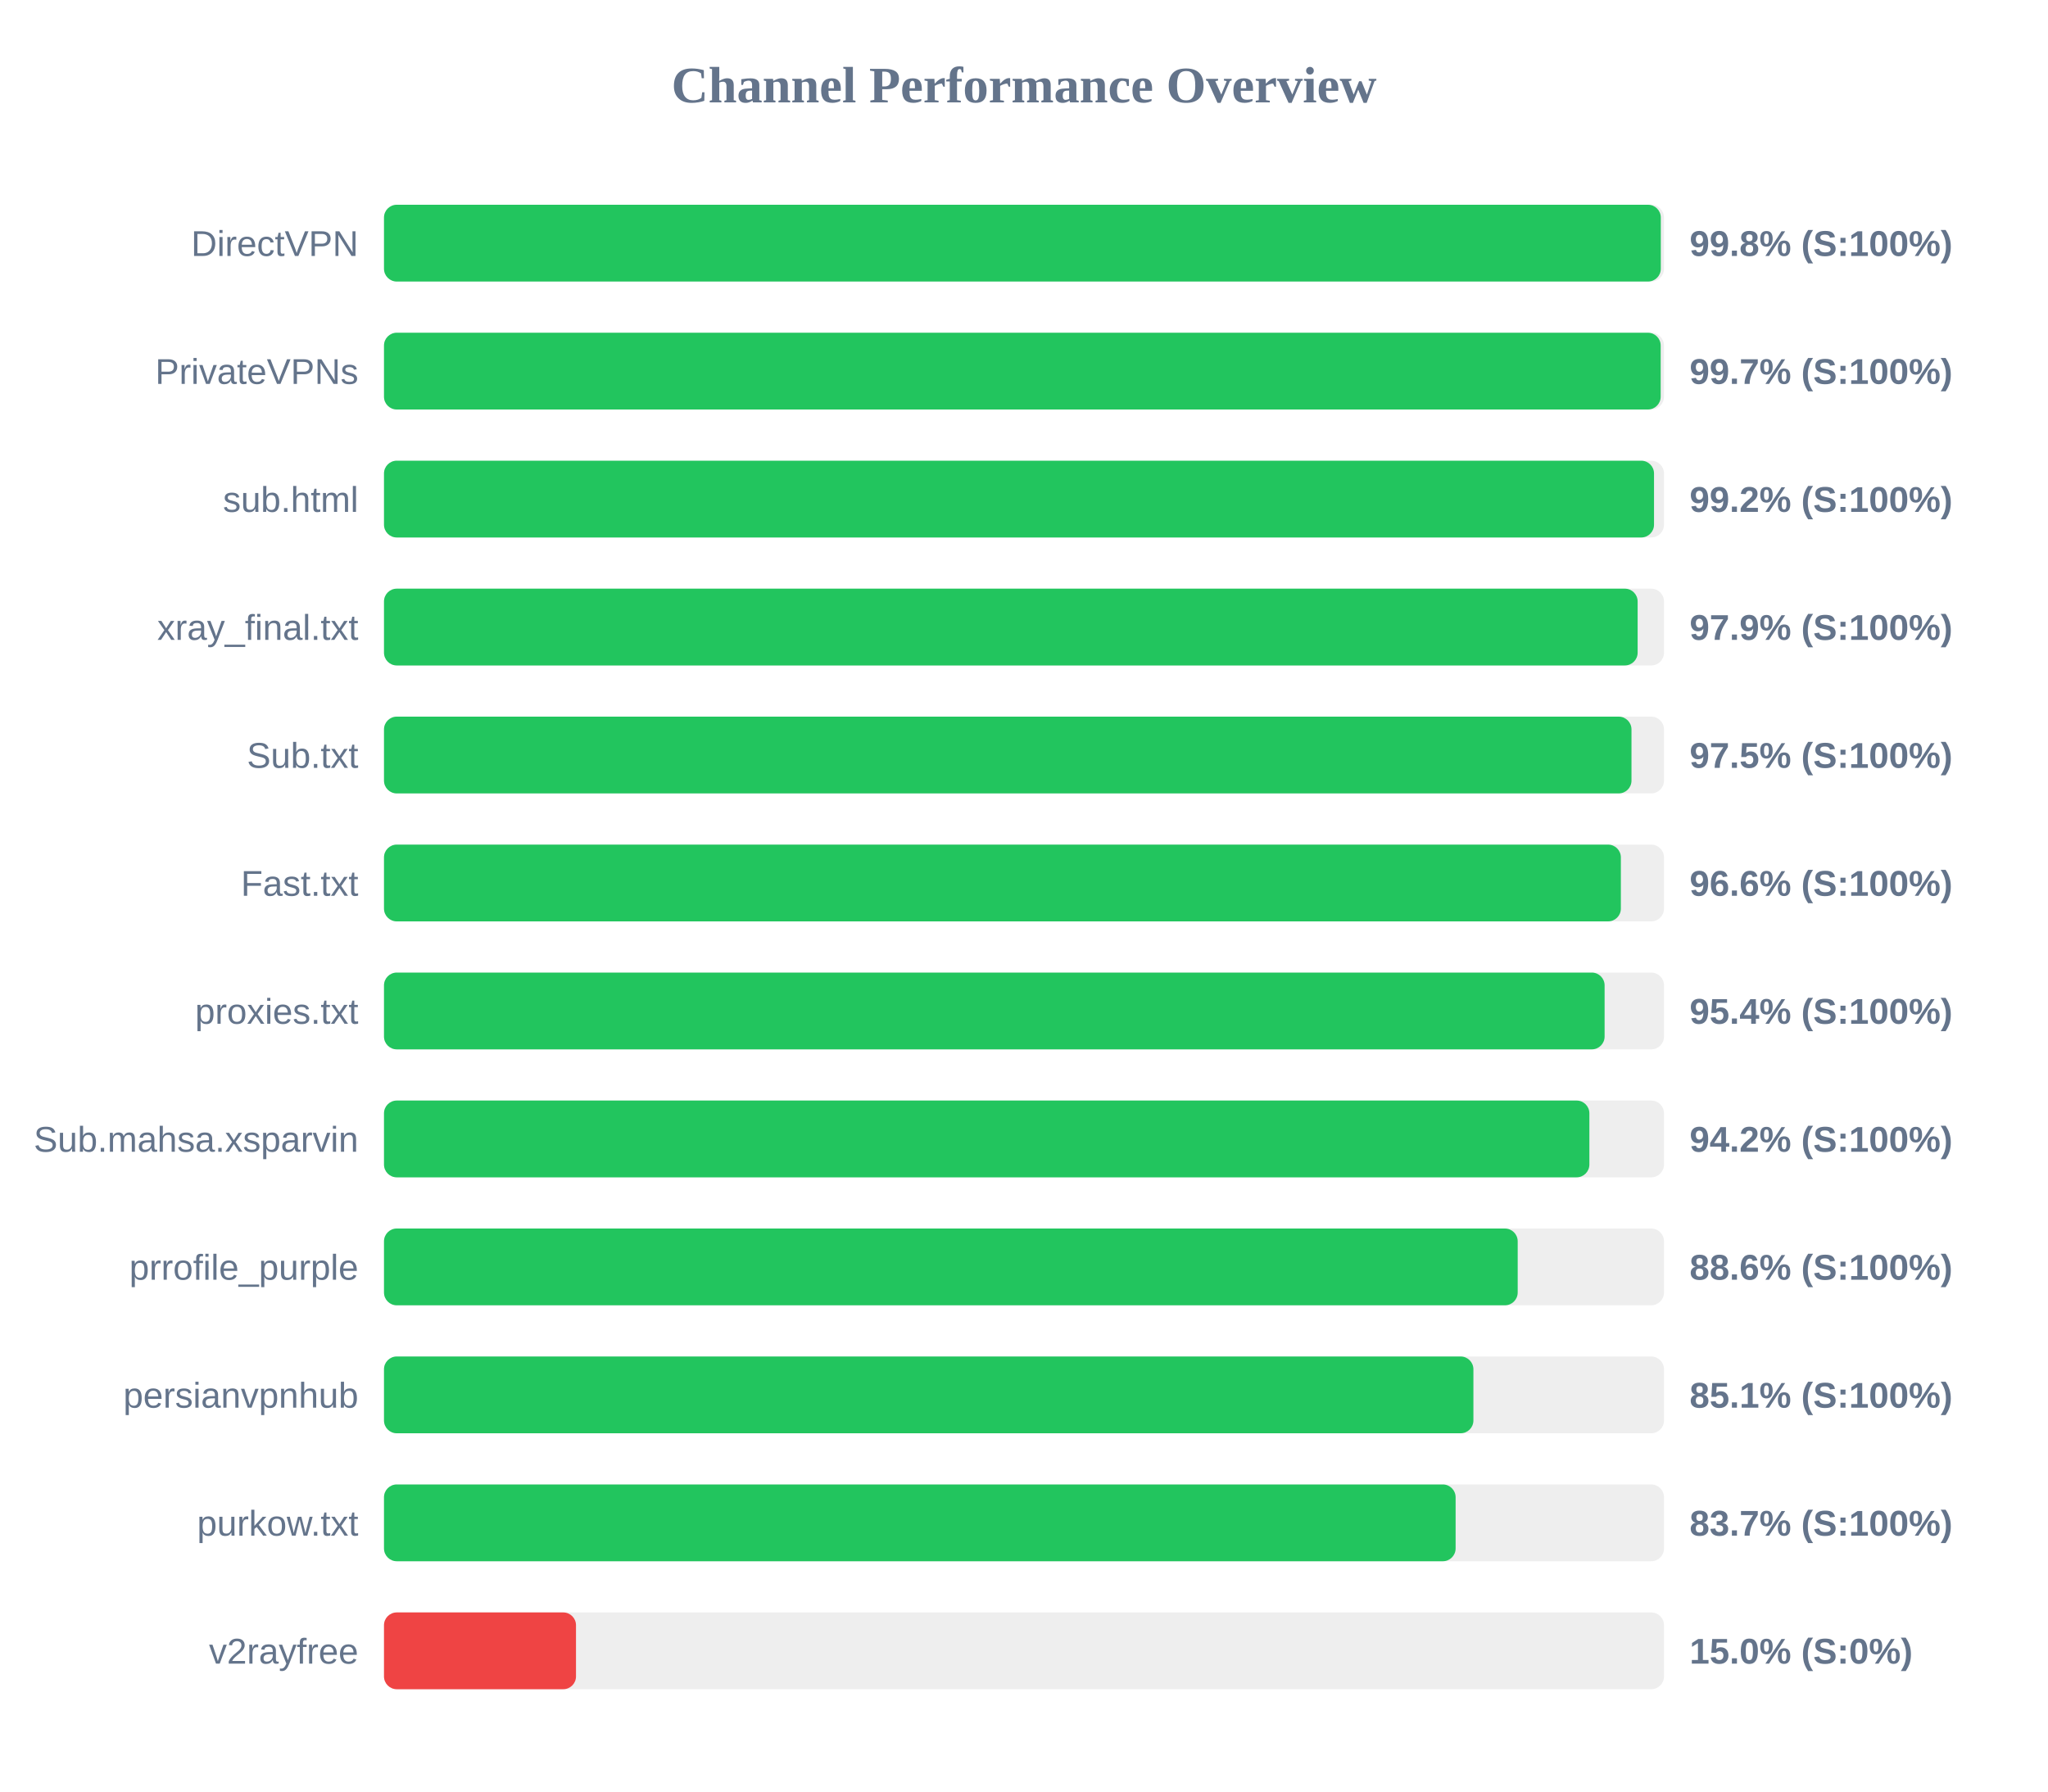
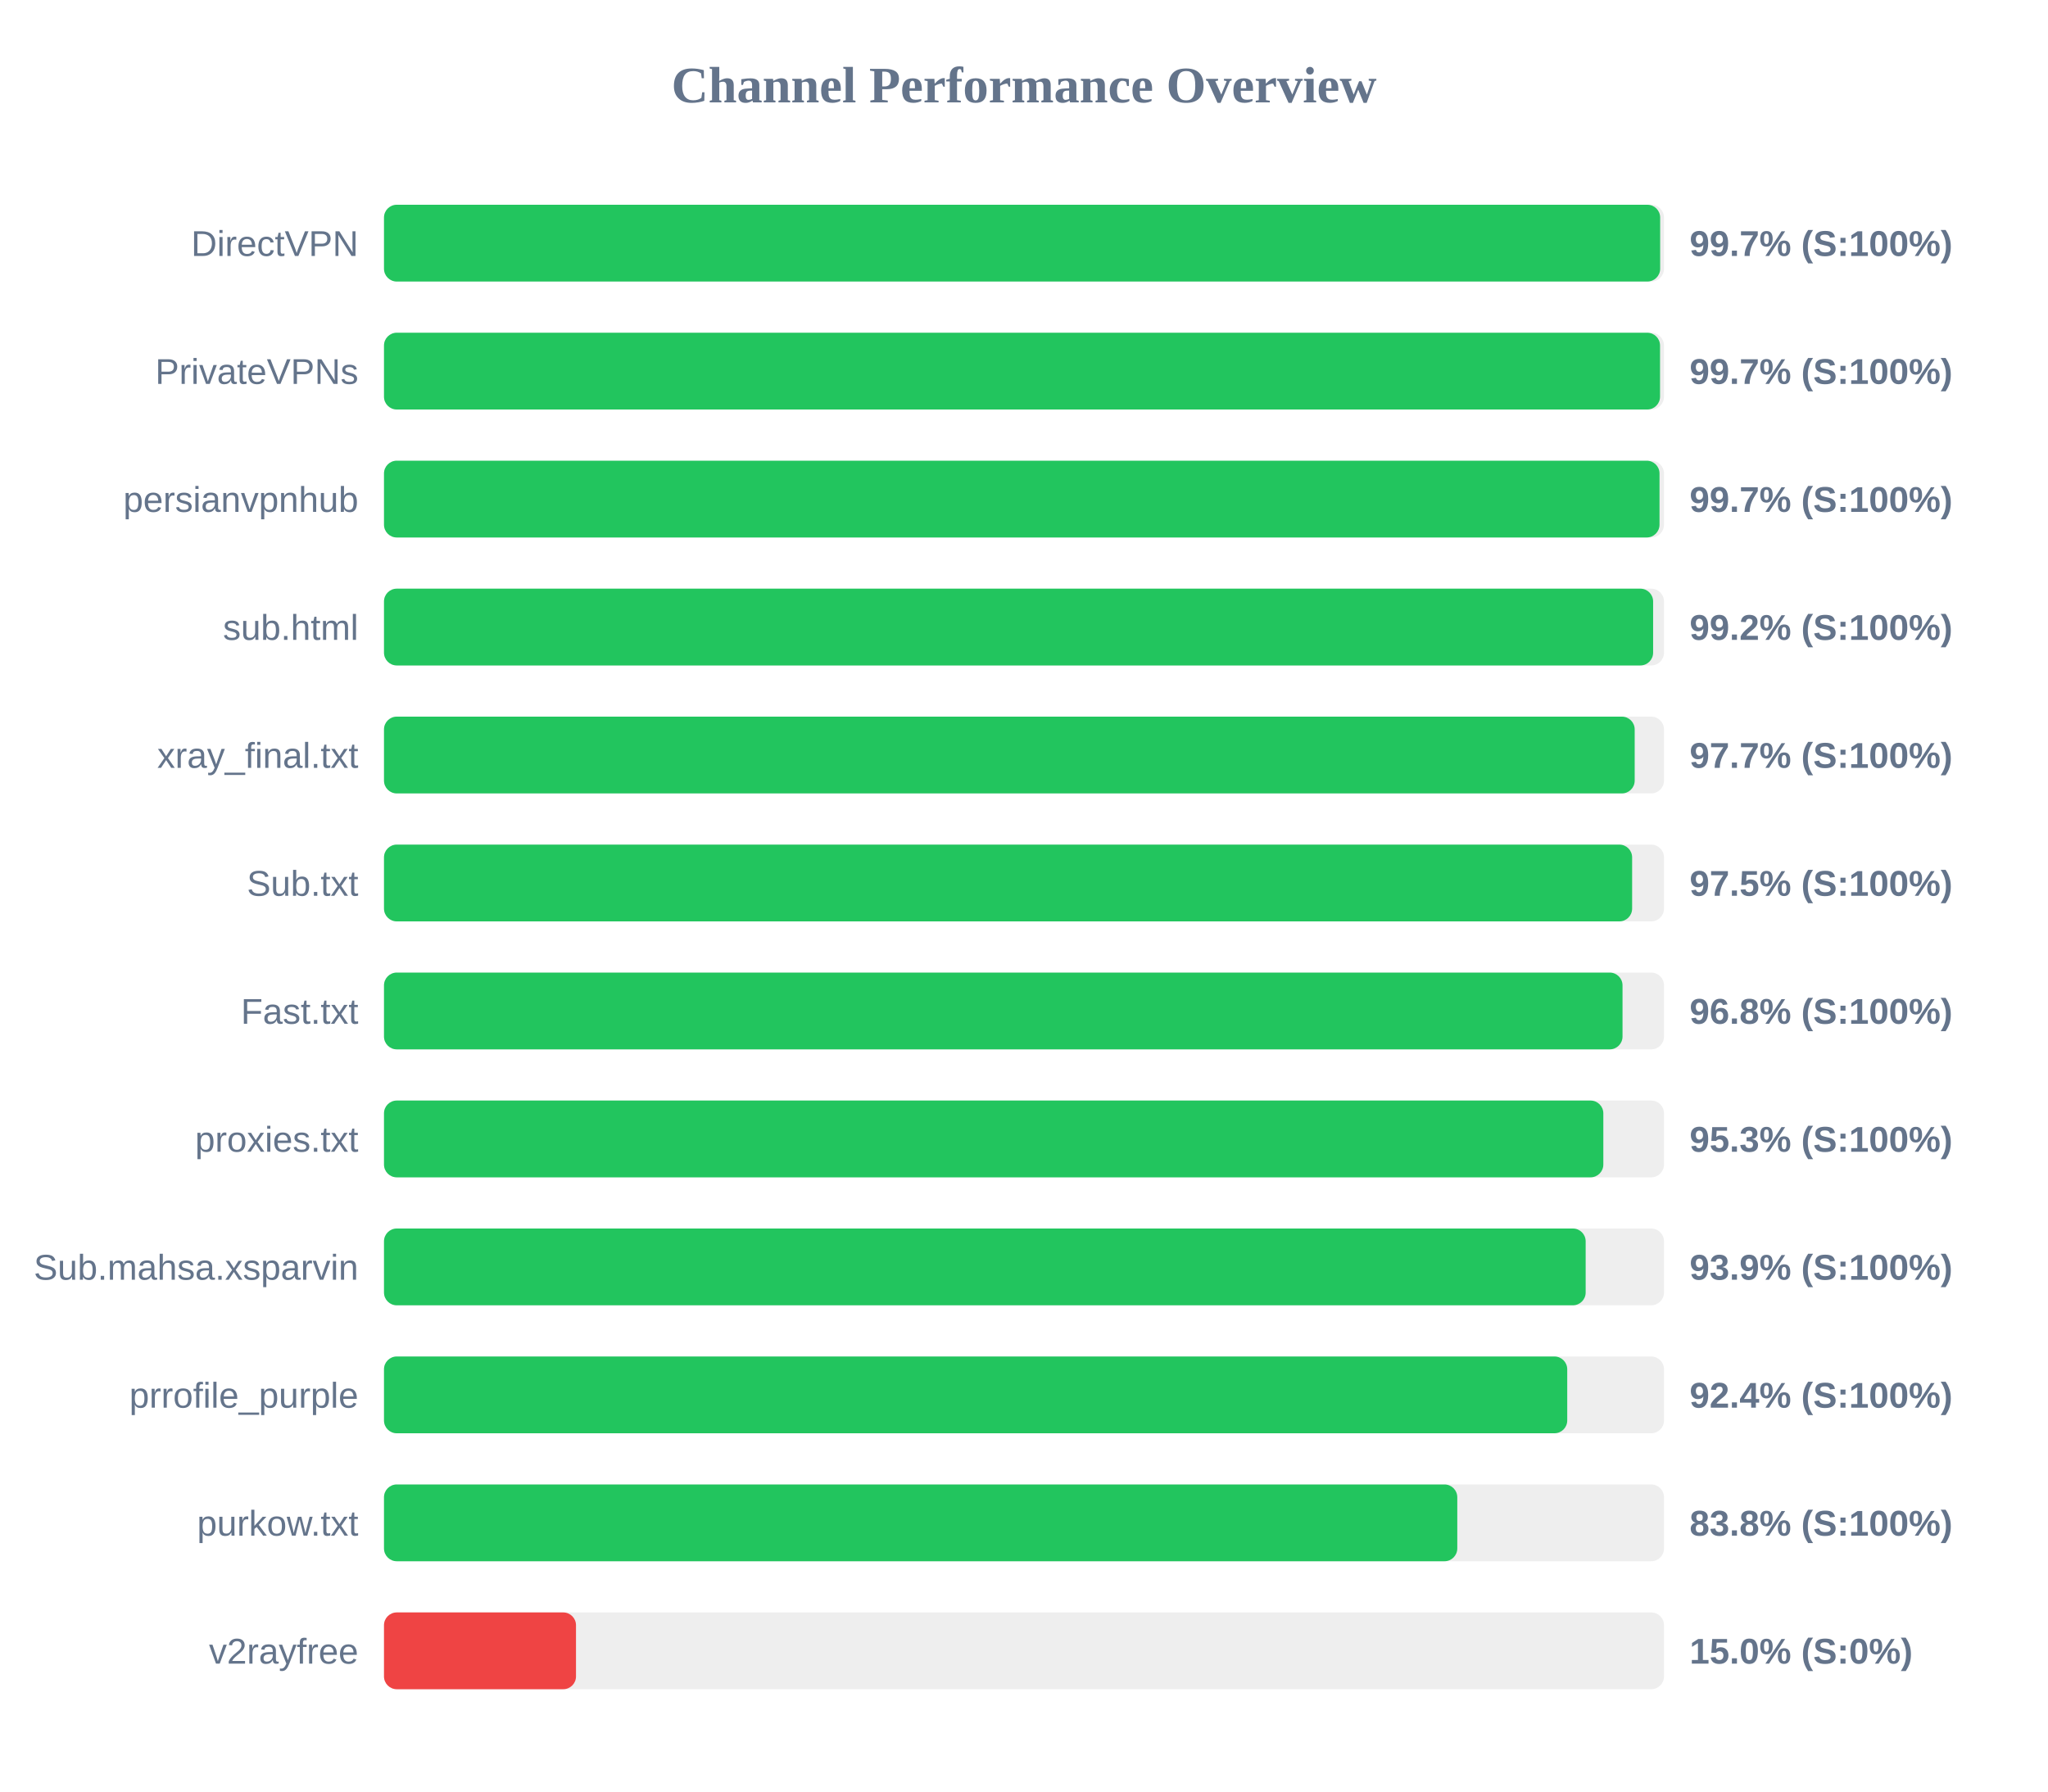
<svg xmlns="http://www.w3.org/2000/svg" width="800" height="700" version="1.1">
  <style>
        .row { font: 14px Arial; fill: #64748b; }
        .score { font: bold 14px Arial; fill: #64748b; }
    </style>
  <text x="400" y="40" text-anchor="middle" font-size="20px" font-weight="bold" fill="#64748b">Channel Performance Overview</text>
  <rect x="150" y="80" width="500" height="30" fill="#eee" rx="5" />
-   <rect x="150" y="80" width="498.75" height="30" fill="#22c55e" rx="5" />
+   <rect x="150" y="80" width="498.5" height="30" fill="#22c55e" rx="5" />
  <text x="140" y="100" text-anchor="end" class="row">DirectVPN</text>
-   <text x="660" y="100" text-anchor="start" class="score">99.8% (S:100%)</text>
+   <text x="660" y="100" text-anchor="start" class="score">99.7% (S:100%)</text>
  <rect x="150" y="130" width="500" height="30" fill="#eee" rx="5" />
-   <rect x="150" y="130" width="498.7" height="30" fill="#22c55e" rx="5" />
+   <rect x="150" y="130" width="498.45" height="30" fill="#22c55e" rx="5" />
  <text x="140" y="150" text-anchor="end" class="row">PrivateVPNs</text>
  <text x="660" y="150" text-anchor="start" class="score">99.7% (S:100%)</text>
  <rect x="150" y="180" width="500" height="30" fill="#eee" rx="5" />
-   <rect x="150" y="180" width="496.1" height="30" fill="#22c55e" rx="5" />
-   <text x="140" y="200" text-anchor="end" class="row">sub.html</text>
-   <text x="660" y="200" text-anchor="start" class="score">99.2% (S:100%)</text>
+   <rect x="150" y="180" width="498.25" height="30" fill="#22c55e" rx="5" />
+   <text x="140" y="200" text-anchor="end" class="row">persianvpnhub</text>
+   <text x="660" y="200" text-anchor="start" class="score">99.7% (S:100%)</text>
  <rect x="150" y="230" width="500" height="30" fill="#eee" rx="5" />
-   <rect x="150" y="230" width="489.7" height="30" fill="#22c55e" rx="5" />
-   <text x="140" y="250" text-anchor="end" class="row">xray_final.txt</text>
-   <text x="660" y="250" text-anchor="start" class="score">97.9% (S:100%)</text>
+   <rect x="150" y="230" width="495.75" height="30" fill="#22c55e" rx="5" />
+   <text x="140" y="250" text-anchor="end" class="row">sub.html</text>
+   <text x="660" y="250" text-anchor="start" class="score">99.2% (S:100%)</text>
  <rect x="150" y="280" width="500" height="30" fill="#eee" rx="5" />
-   <rect x="150" y="280" width="487.3" height="30" fill="#22c55e" rx="5" />
-   <text x="140" y="300" text-anchor="end" class="row">Sub.txt</text>
-   <text x="660" y="300" text-anchor="start" class="score">97.5% (S:100%)</text>
+   <rect x="150" y="280" width="488.55" height="30" fill="#22c55e" rx="5" />
+   <text x="140" y="300" text-anchor="end" class="row">xray_final.txt</text>
+   <text x="660" y="300" text-anchor="start" class="score">97.7% (S:100%)</text>
  <rect x="150" y="330" width="500" height="30" fill="#eee" rx="5" />
-   <rect x="150" y="330" width="483.15" height="30" fill="#22c55e" rx="5" />
-   <text x="140" y="350" text-anchor="end" class="row">Fast.txt</text>
-   <text x="660" y="350" text-anchor="start" class="score">96.6% (S:100%)</text>
+   <rect x="150" y="330" width="487.55" height="30" fill="#22c55e" rx="5" />
+   <text x="140" y="350" text-anchor="end" class="row">Sub.txt</text>
+   <text x="660" y="350" text-anchor="start" class="score">97.5% (S:100%)</text>
  <rect x="150" y="380" width="500" height="30" fill="#eee" rx="5" />
-   <rect x="150" y="380" width="476.8" height="30" fill="#22c55e" rx="5" />
-   <text x="140" y="400" text-anchor="end" class="row">proxies.txt</text>
-   <text x="660" y="400" text-anchor="start" class="score">95.4% (S:100%)</text>
+   <rect x="150" y="380" width="483.8" height="30" fill="#22c55e" rx="5" />
+   <text x="140" y="400" text-anchor="end" class="row">Fast.txt</text>
+   <text x="660" y="400" text-anchor="start" class="score">96.8% (S:100%)</text>
  <rect x="150" y="430" width="500" height="30" fill="#eee" rx="5" />
-   <rect x="150" y="430" width="470.85" height="30" fill="#22c55e" rx="5" />
-   <text x="140" y="450" text-anchor="end" class="row">Sub.mahsa.xsparvin</text>
-   <text x="660" y="450" text-anchor="start" class="score">94.2% (S:100%)</text>
+   <rect x="150" y="430" width="476.3" height="30" fill="#22c55e" rx="5" />
+   <text x="140" y="450" text-anchor="end" class="row">proxies.txt</text>
+   <text x="660" y="450" text-anchor="start" class="score">95.3% (S:100%)</text>
  <rect x="150" y="480" width="500" height="30" fill="#eee" rx="5" />
-   <rect x="150" y="480" width="442.85" height="30" fill="#22c55e" rx="5" />
-   <text x="140" y="500" text-anchor="end" class="row">prrofile_purple</text>
-   <text x="660" y="500" text-anchor="start" class="score">88.6% (S:100%)</text>
+   <rect x="150" y="480" width="469.4" height="30" fill="#22c55e" rx="5" />
+   <text x="140" y="500" text-anchor="end" class="row">Sub.mahsa.xsparvin</text>
+   <text x="660" y="500" text-anchor="start" class="score">93.9% (S:100%)</text>
  <rect x="150" y="530" width="500" height="30" fill="#eee" rx="5" />
-   <rect x="150" y="530" width="425.55" height="30" fill="#22c55e" rx="5" />
-   <text x="140" y="550" text-anchor="end" class="row">persianvpnhub</text>
-   <text x="660" y="550" text-anchor="start" class="score">85.1% (S:100%)</text>
+   <rect x="150" y="530" width="462.2" height="30" fill="#22c55e" rx="5" />
+   <text x="140" y="550" text-anchor="end" class="row">prrofile_purple</text>
+   <text x="660" y="550" text-anchor="start" class="score">92.4% (S:100%)</text>
  <rect x="150" y="580" width="500" height="30" fill="#eee" rx="5" />
-   <rect x="150" y="580" width="418.6" height="30" fill="#22c55e" rx="5" />
+   <rect x="150" y="580" width="419.25" height="30" fill="#22c55e" rx="5" />
  <text x="140" y="600" text-anchor="end" class="row">purkow.txt</text>
-   <text x="660" y="600" text-anchor="start" class="score">83.7% (S:100%)</text>
+   <text x="660" y="600" text-anchor="start" class="score">83.8% (S:100%)</text>
  <rect x="150" y="630" width="500" height="30" fill="#eee" rx="5" />
  <rect x="150" y="630" width="75.0" height="30" fill="#ef4444" rx="5" />
  <text x="140" y="650" text-anchor="end" class="row">v2rayfree</text>
  <text x="660" y="650" text-anchor="start" class="score">15.0% (S:0%)</text>
</svg>
